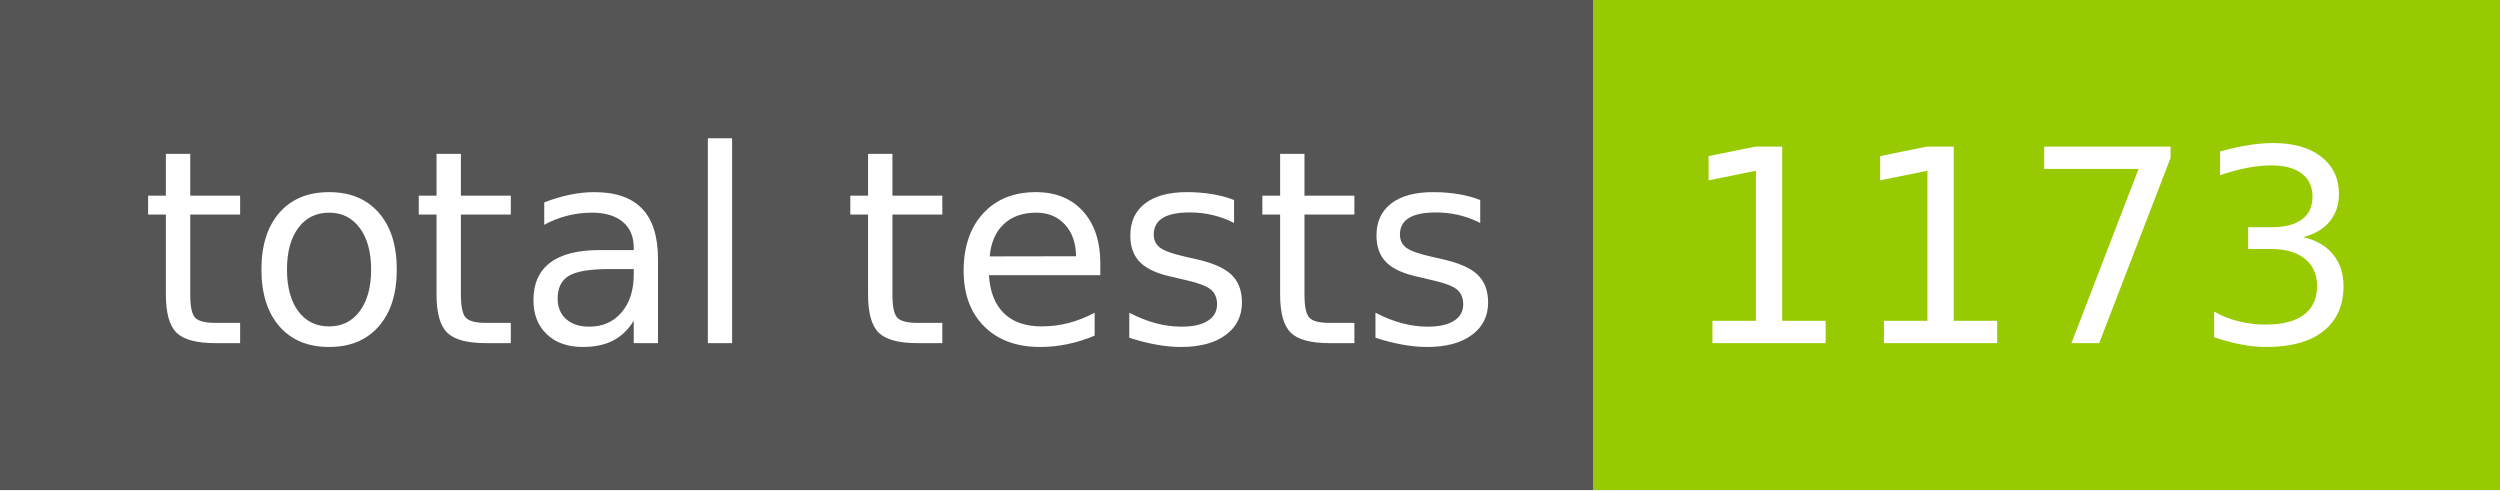
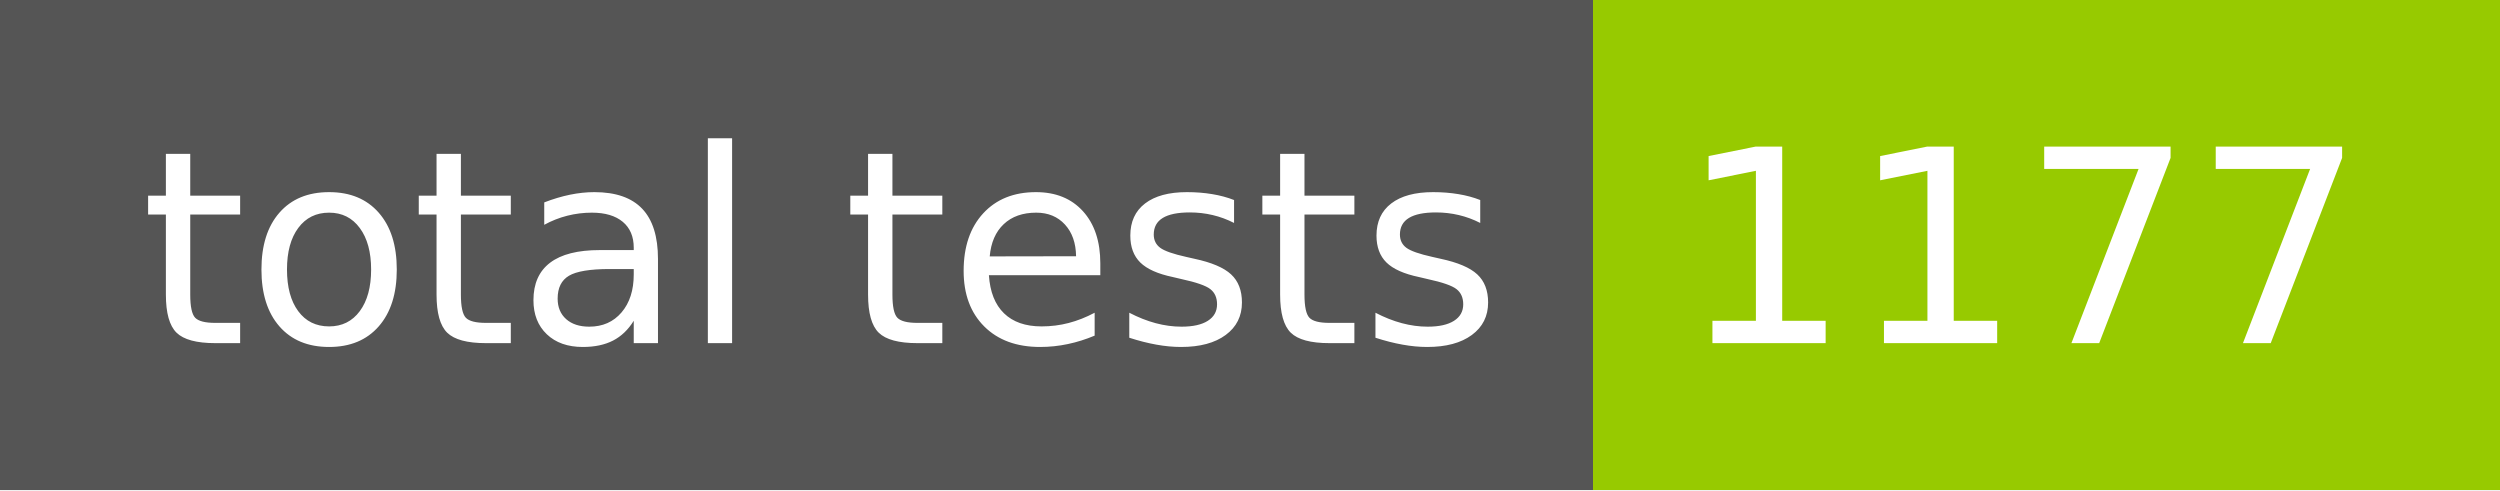
- <svg xmlns="http://www.w3.org/2000/svg" width="102" height="20" role="img" aria-label="total tests: 1173">
+ <svg xmlns="http://www.w3.org/2000/svg" width="102" height="20" role="img" aria-label="total tests: 1177">
  <g shape-rendering="crispEdges">
    <rect width="65" height="20" fill="#555" />
    <rect x="65" width="37" height="20" fill="#97ca00" />
  </g>
  <g fill="#fff" text-anchor="middle" font-family="Verdana,Geneva,DejaVu Sans,sans-serif" text-rendering="geometricPrecision" font-size="110">
    <text x="335" y="140" transform="scale(.1)" fill="#fff" textLength="550">total tests</text>
-     <text x="825" y="140" transform="scale(.1)" fill="#fff" textLength="270">1173</text>
+     <text x="825" y="140" transform="scale(.1)" fill="#fff" textLength="270">1177</text>
  </g>
</svg>
